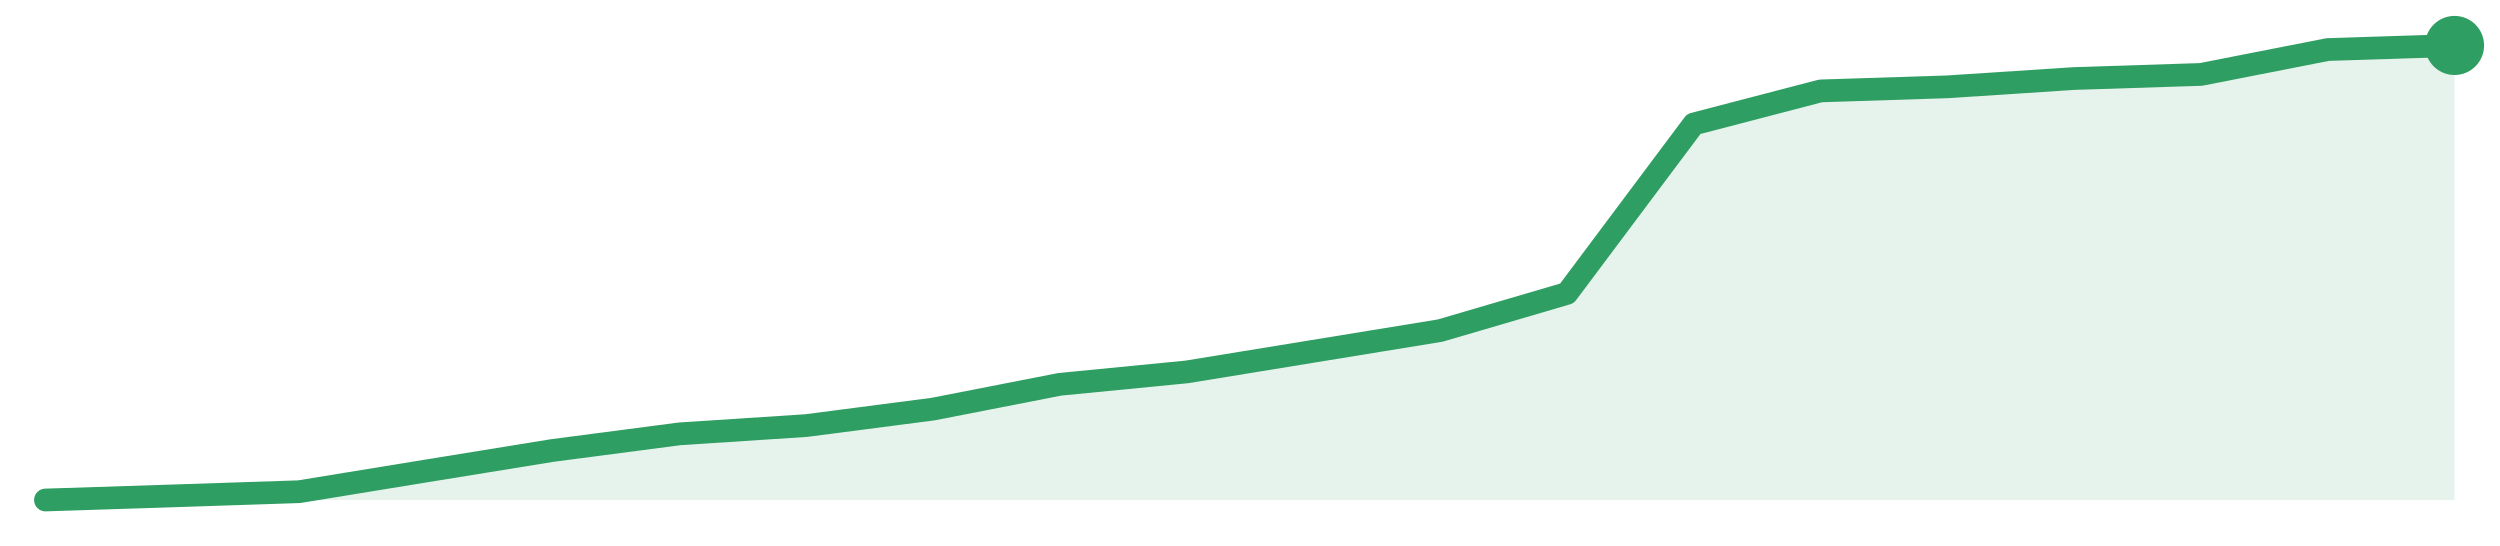
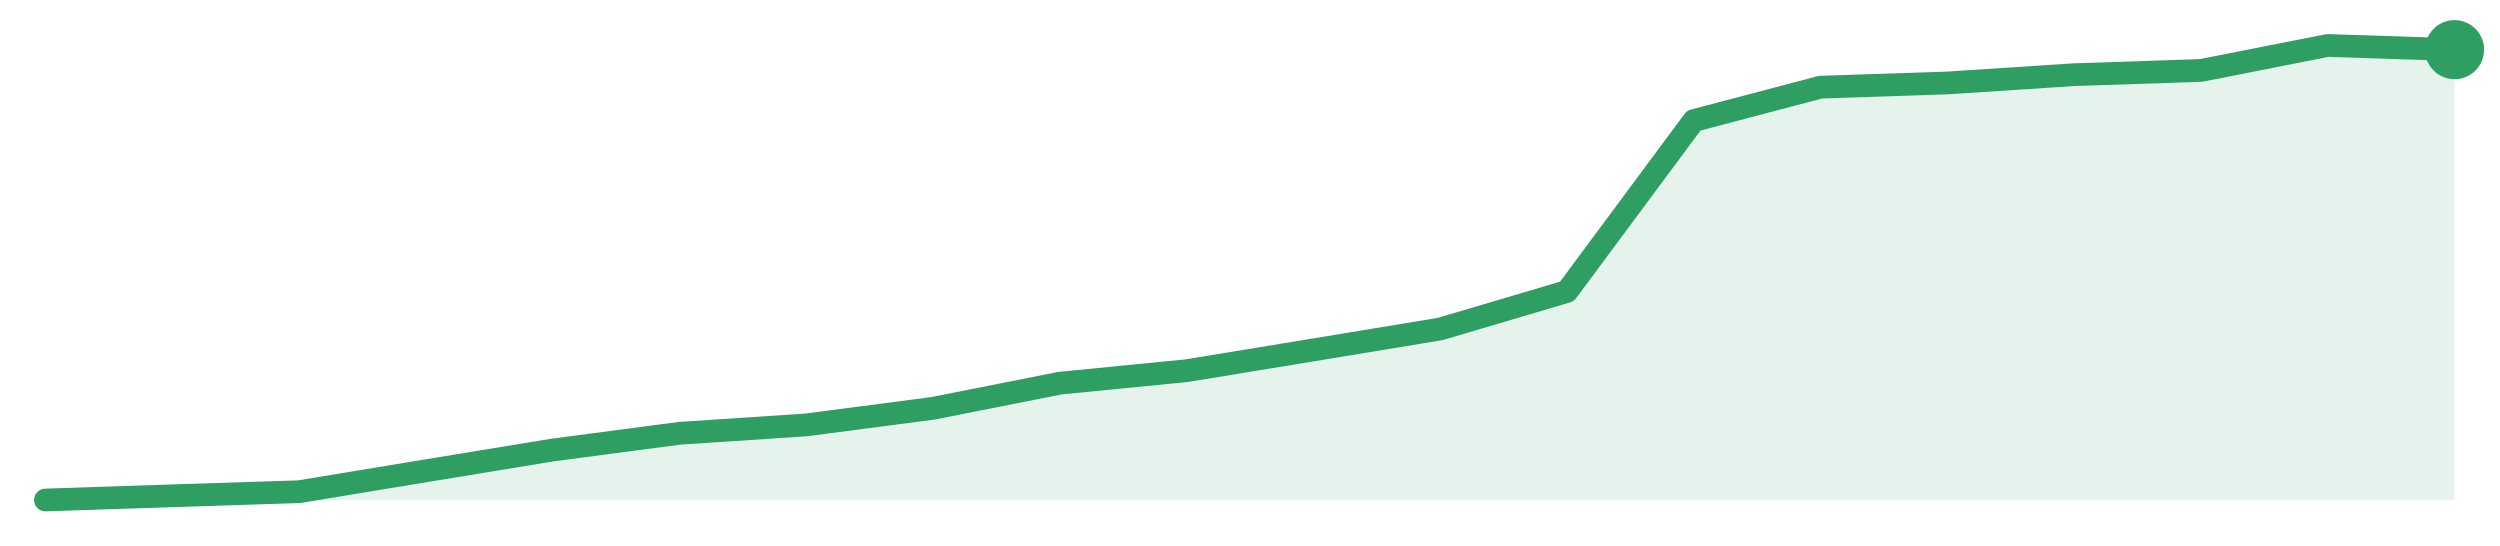
<svg xmlns="http://www.w3.org/2000/svg" width="220" height="48" viewBox="0 0 220 48" role="img" aria-label="trend">
-   <path d="M4.0,44.0 L4.0,44.0 L15.16,43.64 L26.32,43.27 L37.47,41.45 L48.63,39.64 L59.79,38.18 L70.95,37.45 L82.11,36.0 L93.26,33.82 L104.42,32.73 L115.58,30.91 L126.74,29.09 L137.89,25.82 L149.05,10.91 L160.21,8.0 L171.37,7.64 L182.53,6.91 L193.68,6.55 L204.84,4.36 L216.0,4.0 L216.0,44.0 Z" fill="#2f9e631f" />
-   <path d="M4.0,44.0 L15.16,43.64 L26.32,43.27 L37.47,41.45 L48.63,39.64 L59.79,38.18 L70.95,37.45 L82.11,36.0 L93.26,33.82 L104.42,32.73 L115.58,30.91 L126.74,29.09 L137.89,25.82 L149.05,10.91 L160.21,8.0 L171.37,7.64 L182.53,6.91 L193.68,6.55 L204.84,4.36 L216.0,4.0" fill="none" stroke="#2f9e63" stroke-width="2" stroke-linejoin="round" stroke-linecap="round" />
-   <circle cx="216.0" cy="4.0" r="2.6" fill="#2f9e63" />
+   <path d="M4.0,44.0 L4.0,44.0 L15.16,43.63 L26.32,43.27 L37.47,41.43 L48.63,39.6 L59.79,38.13 L70.95,37.39 L82.11,35.93 L93.26,33.72 L104.42,32.62 L115.58,30.79 L126.74,28.95 L137.89,25.65 L149.05,10.61 L160.21,7.67 L171.37,7.3 L182.53,6.57 L193.68,6.2 L204.84,4.0 L216.0,4.37 L216.0,44.0 Z" fill="#2f9e631f" />
+   <path d="M4.0,44.0 L15.16,43.63 L26.32,43.27 L37.47,41.43 L48.63,39.6 L59.79,38.13 L70.95,37.39 L82.11,35.93 L93.26,33.72 L104.42,32.62 L115.58,30.79 L126.74,28.95 L137.89,25.65 L149.05,10.61 L160.21,7.67 L171.37,7.3 L182.53,6.57 L193.68,6.2 L204.84,4.0 L216.0,4.37" fill="none" stroke="#2f9e63" stroke-width="2" stroke-linejoin="round" stroke-linecap="round" />
+   <circle cx="216.0" cy="4.37" r="2.6" fill="#2f9e63" />
</svg>
